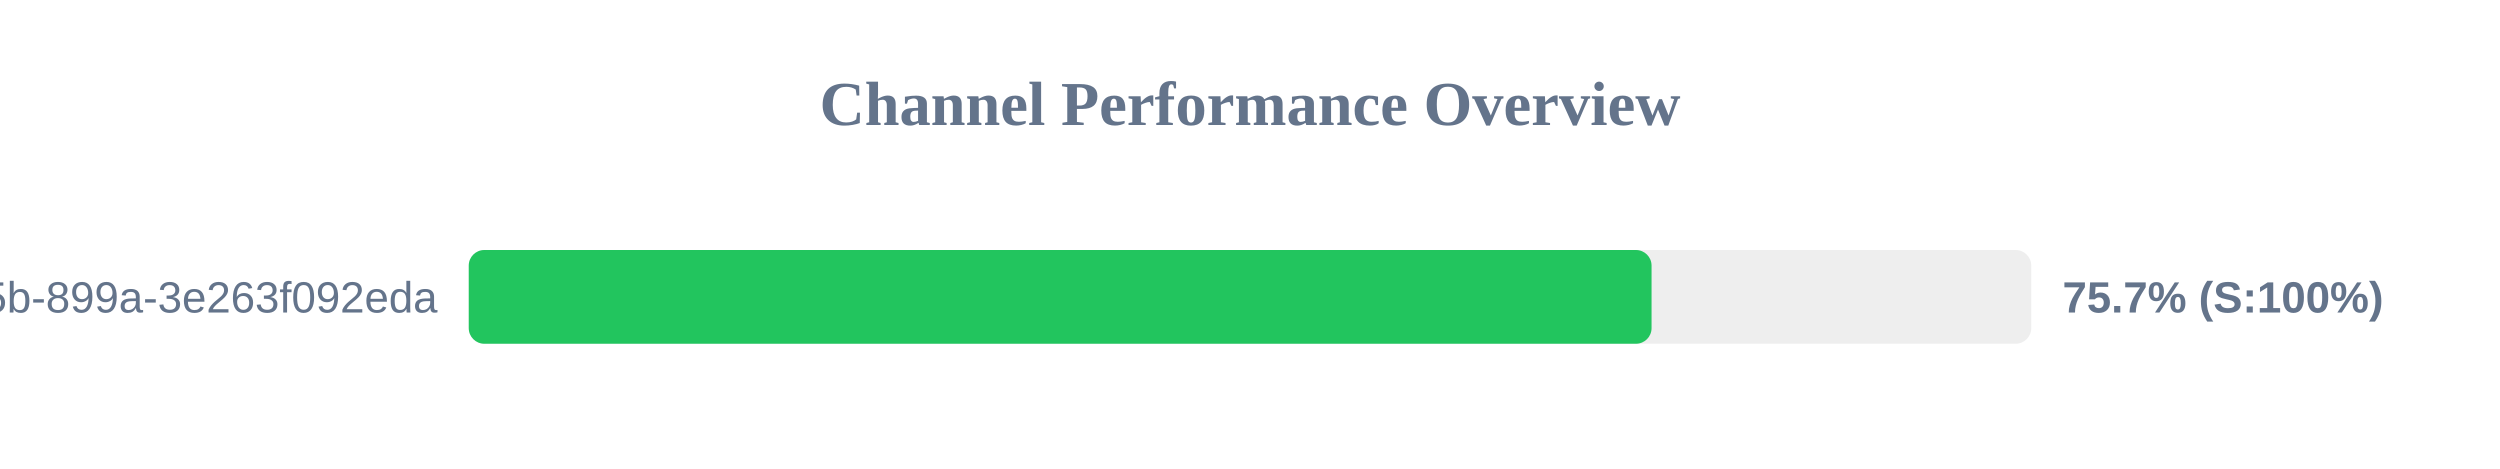
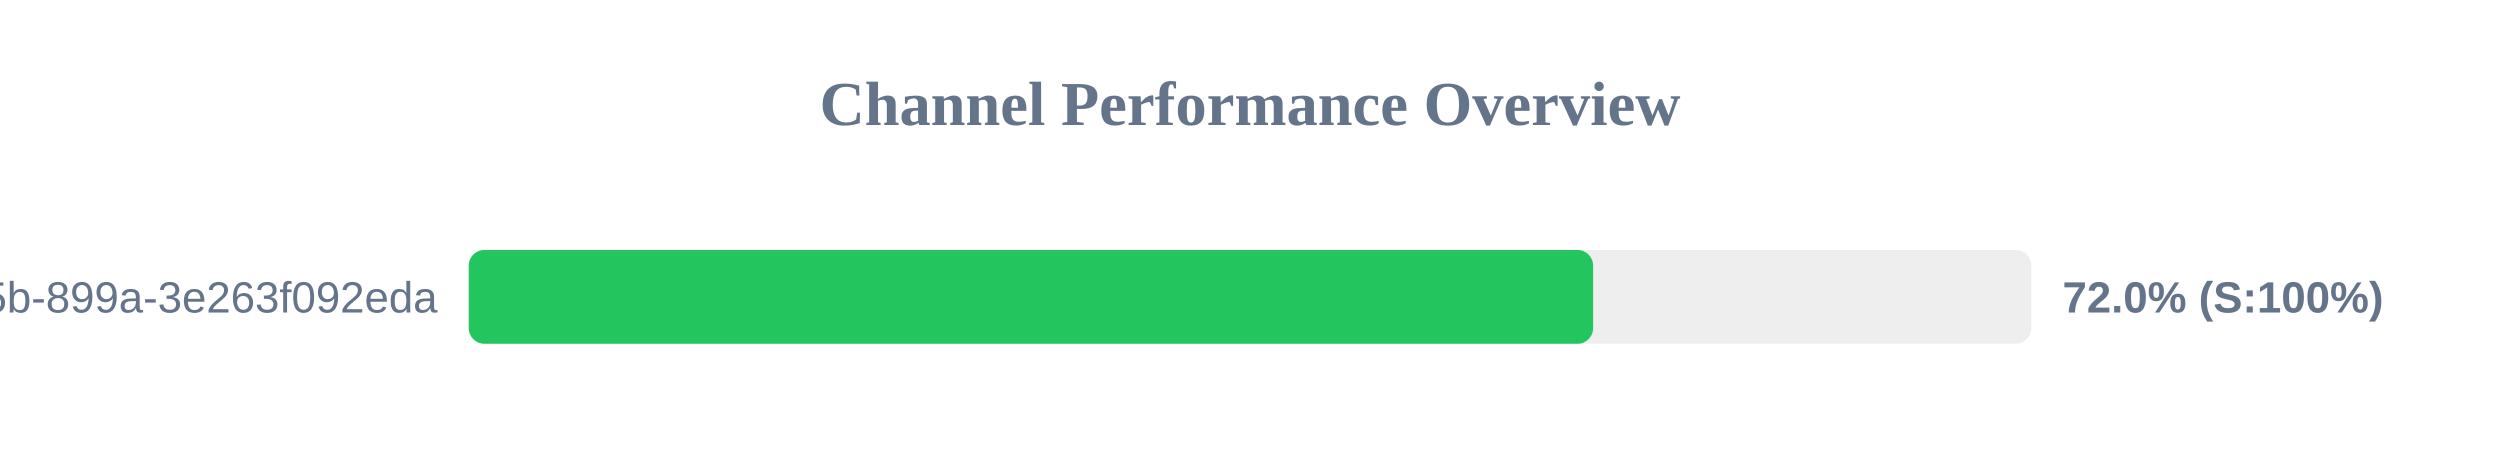
<svg xmlns="http://www.w3.org/2000/svg" width="800" height="150" version="1.1">
  <style>
        .row { font: 14px Arial; fill: #64748b; }
        .score { font: bold 14px Arial; fill: #64748b; }
    </style>
  <text x="400" y="40" text-anchor="middle" font-size="20px" font-weight="bold" fill="#64748b">Channel Performance Overview</text>
  <rect x="150" y="80" width="500" height="30" fill="#eee" rx="5" />
-   <rect x="150" y="80" width="378.5" height="30" fill="#22c55e" rx="5" />
+   <rect x="150" y="80" width="359.8" height="30" fill="#22c55e" rx="5" />
  <text x="140" y="100" text-anchor="end" class="row">?uuid=6bf726db-fb0b-405b-899a-3e263f092eda</text>
-   <text x="660" y="100" text-anchor="start" class="score">75.7% (S:100%)</text>
+   <text x="660" y="100" text-anchor="start" class="score">72.0% (S:100%)</text>
</svg>
